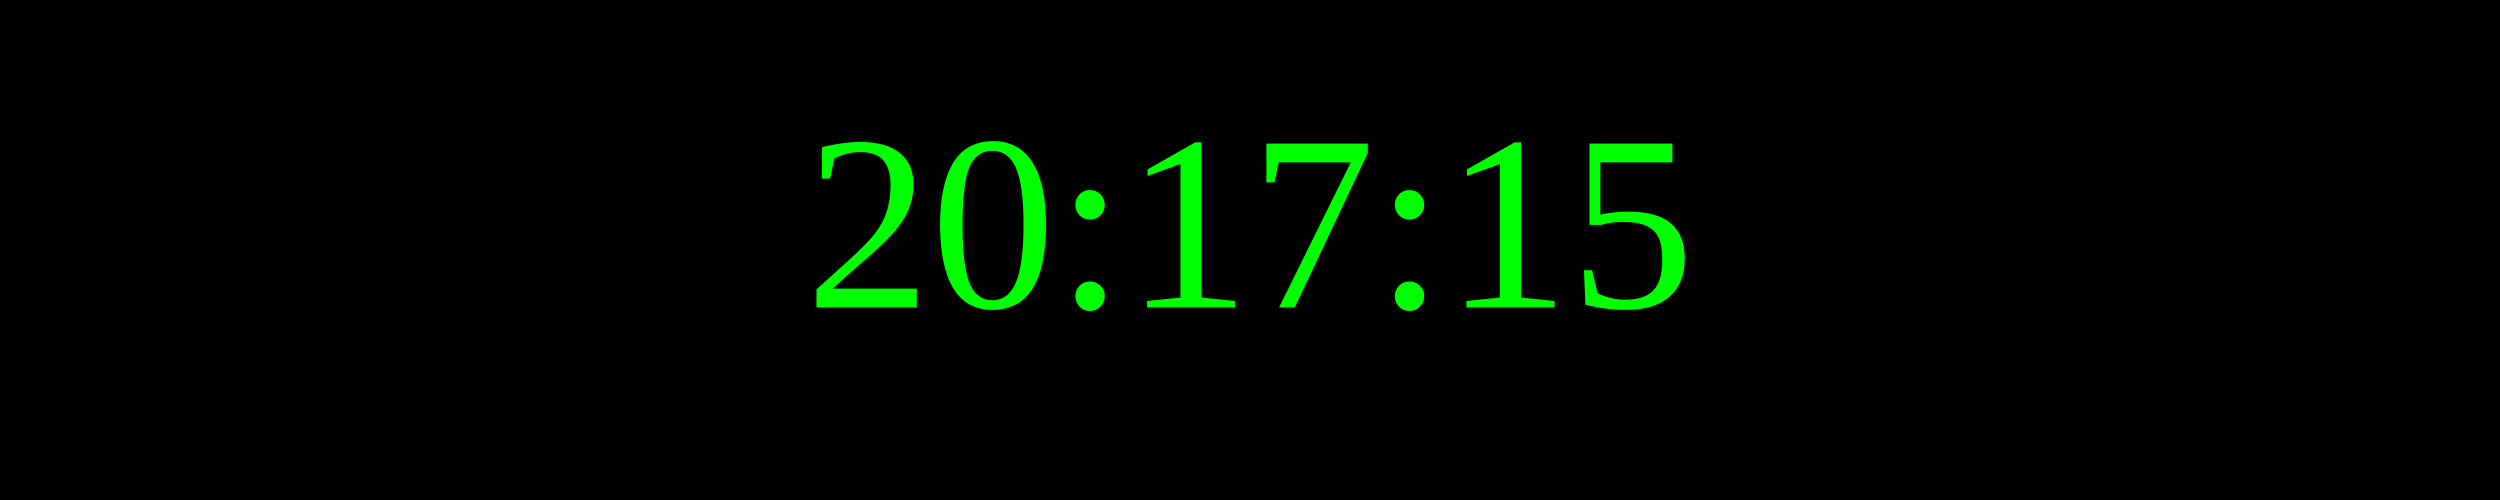
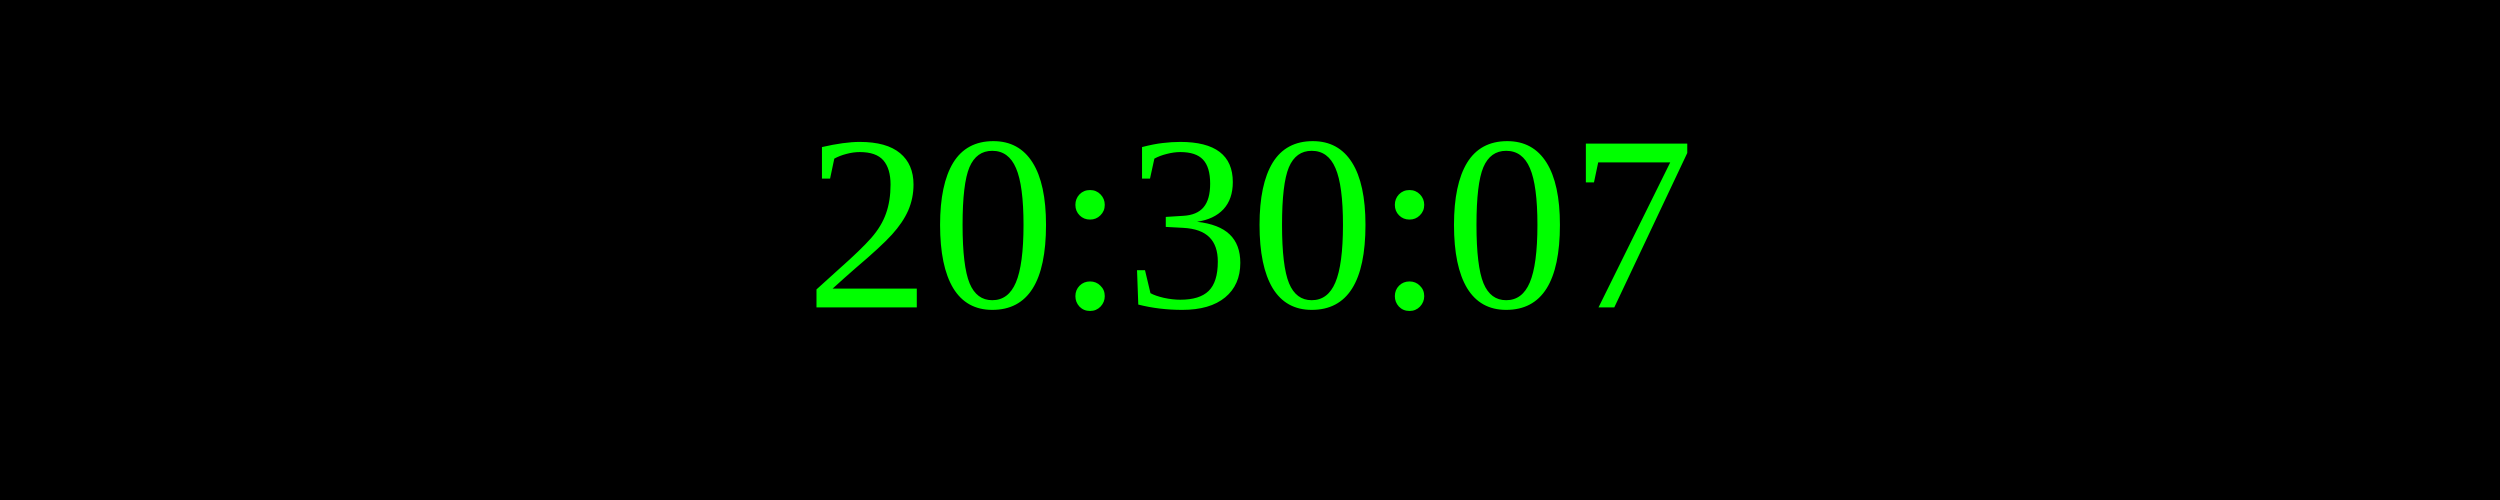
<svg xmlns="http://www.w3.org/2000/svg" width="250" height="50">
  <rect width="100%" height="100%" fill="black" />
  <text x="50%" y="50%" font-size="25" fill="lime" text-anchor="middle" dominant-baseline="middle">
- 20:17:15
+ 20:30:07
</text>
</svg>
